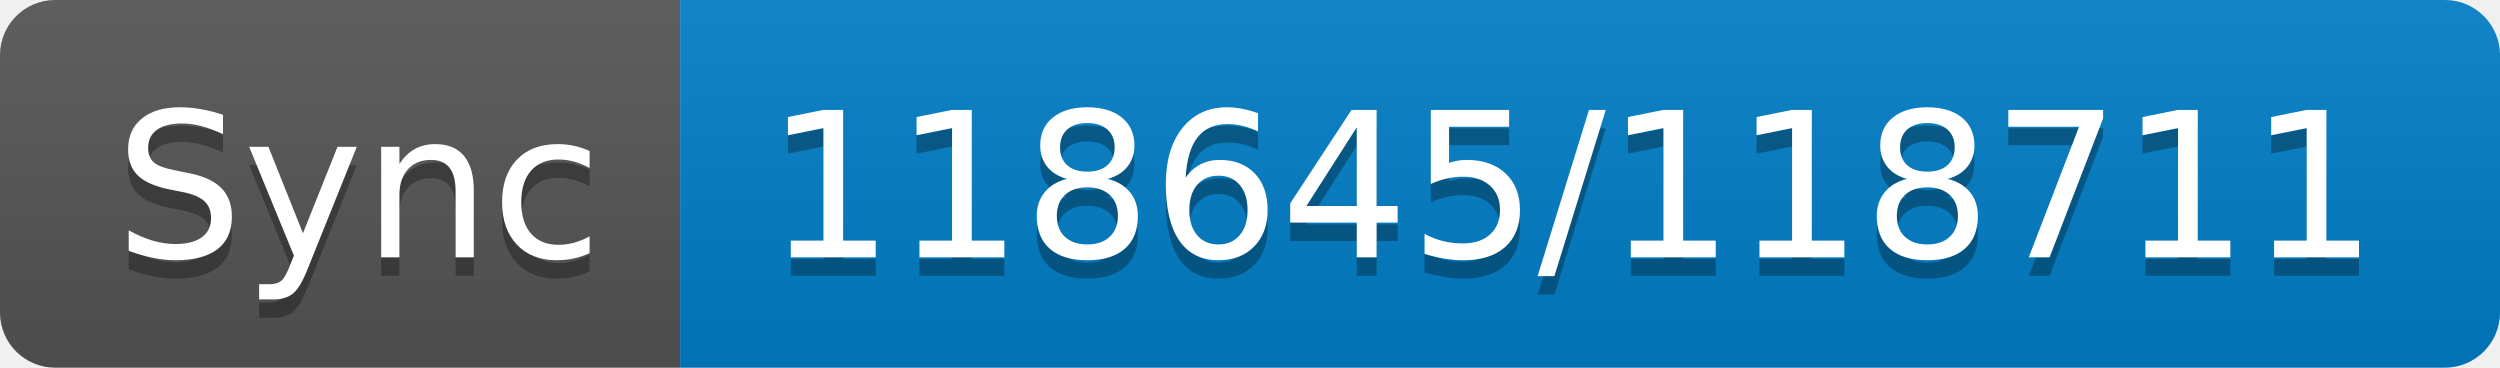
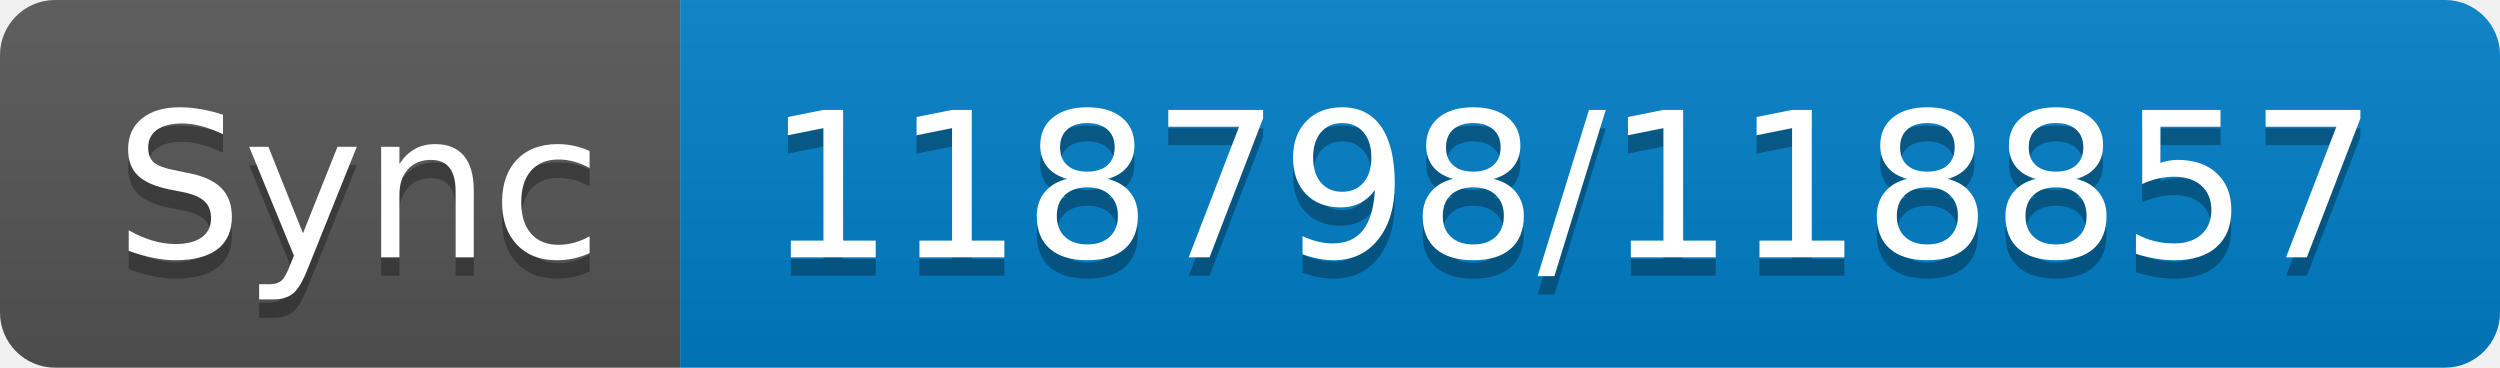
- <svg xmlns="http://www.w3.org/2000/svg" width="136" height="20" role="img" aria-label="Sync: 118645/118711">
+ <svg xmlns="http://www.w3.org/2000/svg" width="136" height="20" role="img" aria-label="Sync: 118798/118857">
  <linearGradient id="s" x2="0" y2="100%">
    <stop offset="0" stop-color="#bbb" stop-opacity=".1" />
    <stop offset="1" stop-opacity=".1" />
  </linearGradient>
  <clipPath id="r">
    <rect width="136" height="20" rx="3" fill="#fff" />
  </clipPath>
  <g clip-path="url(#r)">
    <rect width="37" height="20" fill="#555" />
    <rect x="37" width="99" height="20" fill="#007ec6" />
    <rect width="136" height="20" fill="url(#s)" />
  </g>
  <g fill="#fff" text-anchor="middle" font-family="Verdana,Geneva,DejaVu Sans,sans-serif" text-rendering="geometricPrecision" font-size="110">
    <text aria-hidden="true" x="195" y="150" fill="#010101" fill-opacity=".3" transform="scale(.1)" textLength="270">Sync</text>
    <text x="195" y="140" transform="scale(.1)" fill="#fff" textLength="270">Sync</text>
-     <text aria-hidden="true" x="855" y="150" fill="#010101" fill-opacity=".3" transform="scale(.1)" textLength="890">118645/118711</text>
-     <text x="855" y="140" transform="scale(.1)" fill="#fff" textLength="890">118645/118711</text>
+     <text aria-hidden="true" x="855" y="150" fill="#010101" fill-opacity=".3" transform="scale(.1)" textLength="890">118798/118857</text>
+     <text x="855" y="140" transform="scale(.1)" fill="#fff" textLength="890">118798/118857</text>
  </g>
</svg>
